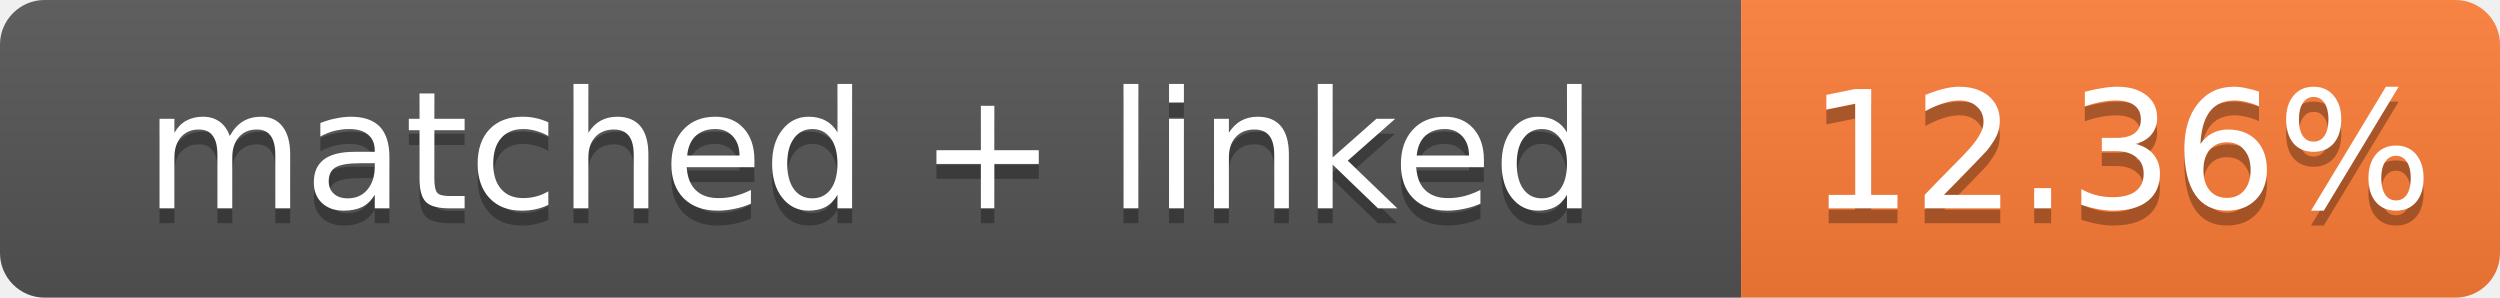
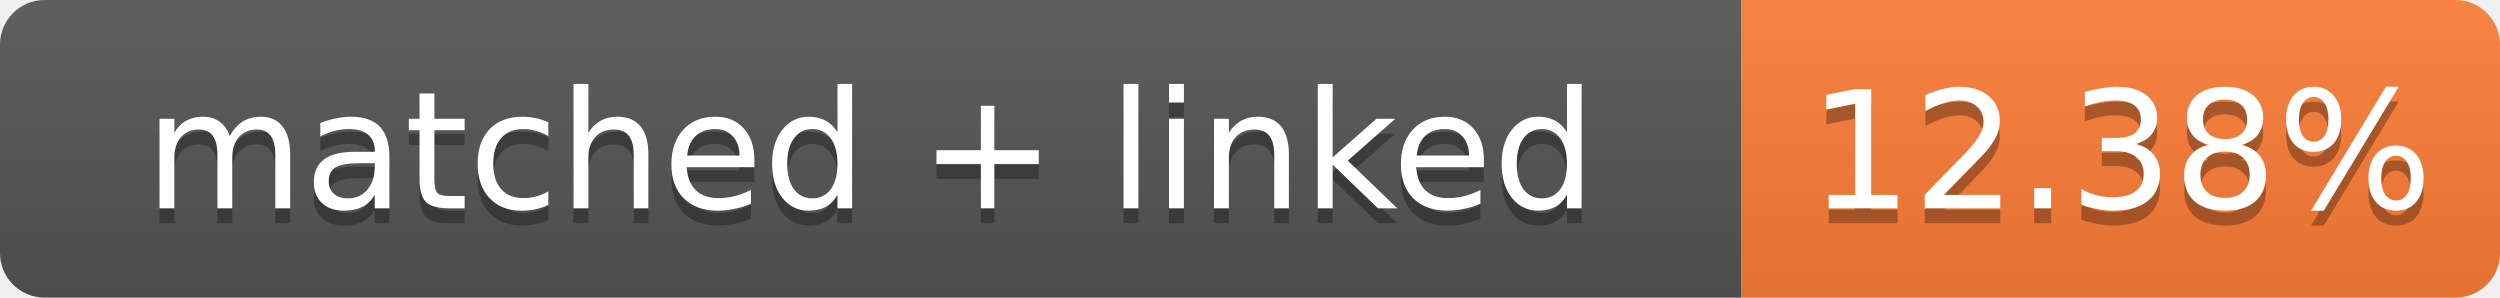
- <svg xmlns="http://www.w3.org/2000/svg" width="168" height="20" role="img" aria-label="matched + linked: 12.36%">
+ <svg xmlns="http://www.w3.org/2000/svg" width="168" height="20" role="img" aria-label="matched + linked: 12.38%">
  <linearGradient id="s" x2="0" y2="100%">
    <stop offset="0" stop-color="#bbb" stop-opacity=".1" />
    <stop offset="1" stop-opacity=".1" />
  </linearGradient>
  <clipPath id="r">
    <rect width="168" height="20" rx="3" fill="#fff" />
  </clipPath>
  <g clip-path="url(#r)">
    <rect width="117" height="20" fill="#555" />
    <rect x="117" width="51" height="20" fill="#fe7d37" />
    <rect width="168" height="20" fill="url(#s)" />
  </g>
  <g fill="#fff" text-anchor="middle" font-family="Verdana,Geneva,DejaVu Sans,sans-serif" font-size="11">
    <text x="58.5" y="15" fill="#010101" fill-opacity=".3">matched + linked</text>
    <text x="58.5" y="14">matched + linked</text>
-     <text x="142.5" y="15" fill="#010101" fill-opacity=".3">12.36%</text>
-     <text x="142.5" y="14">12.36%</text>
+     <text x="142.5" y="15" fill="#010101" fill-opacity=".3">12.38%</text>
+     <text x="142.5" y="14">12.38%</text>
  </g>
</svg>
